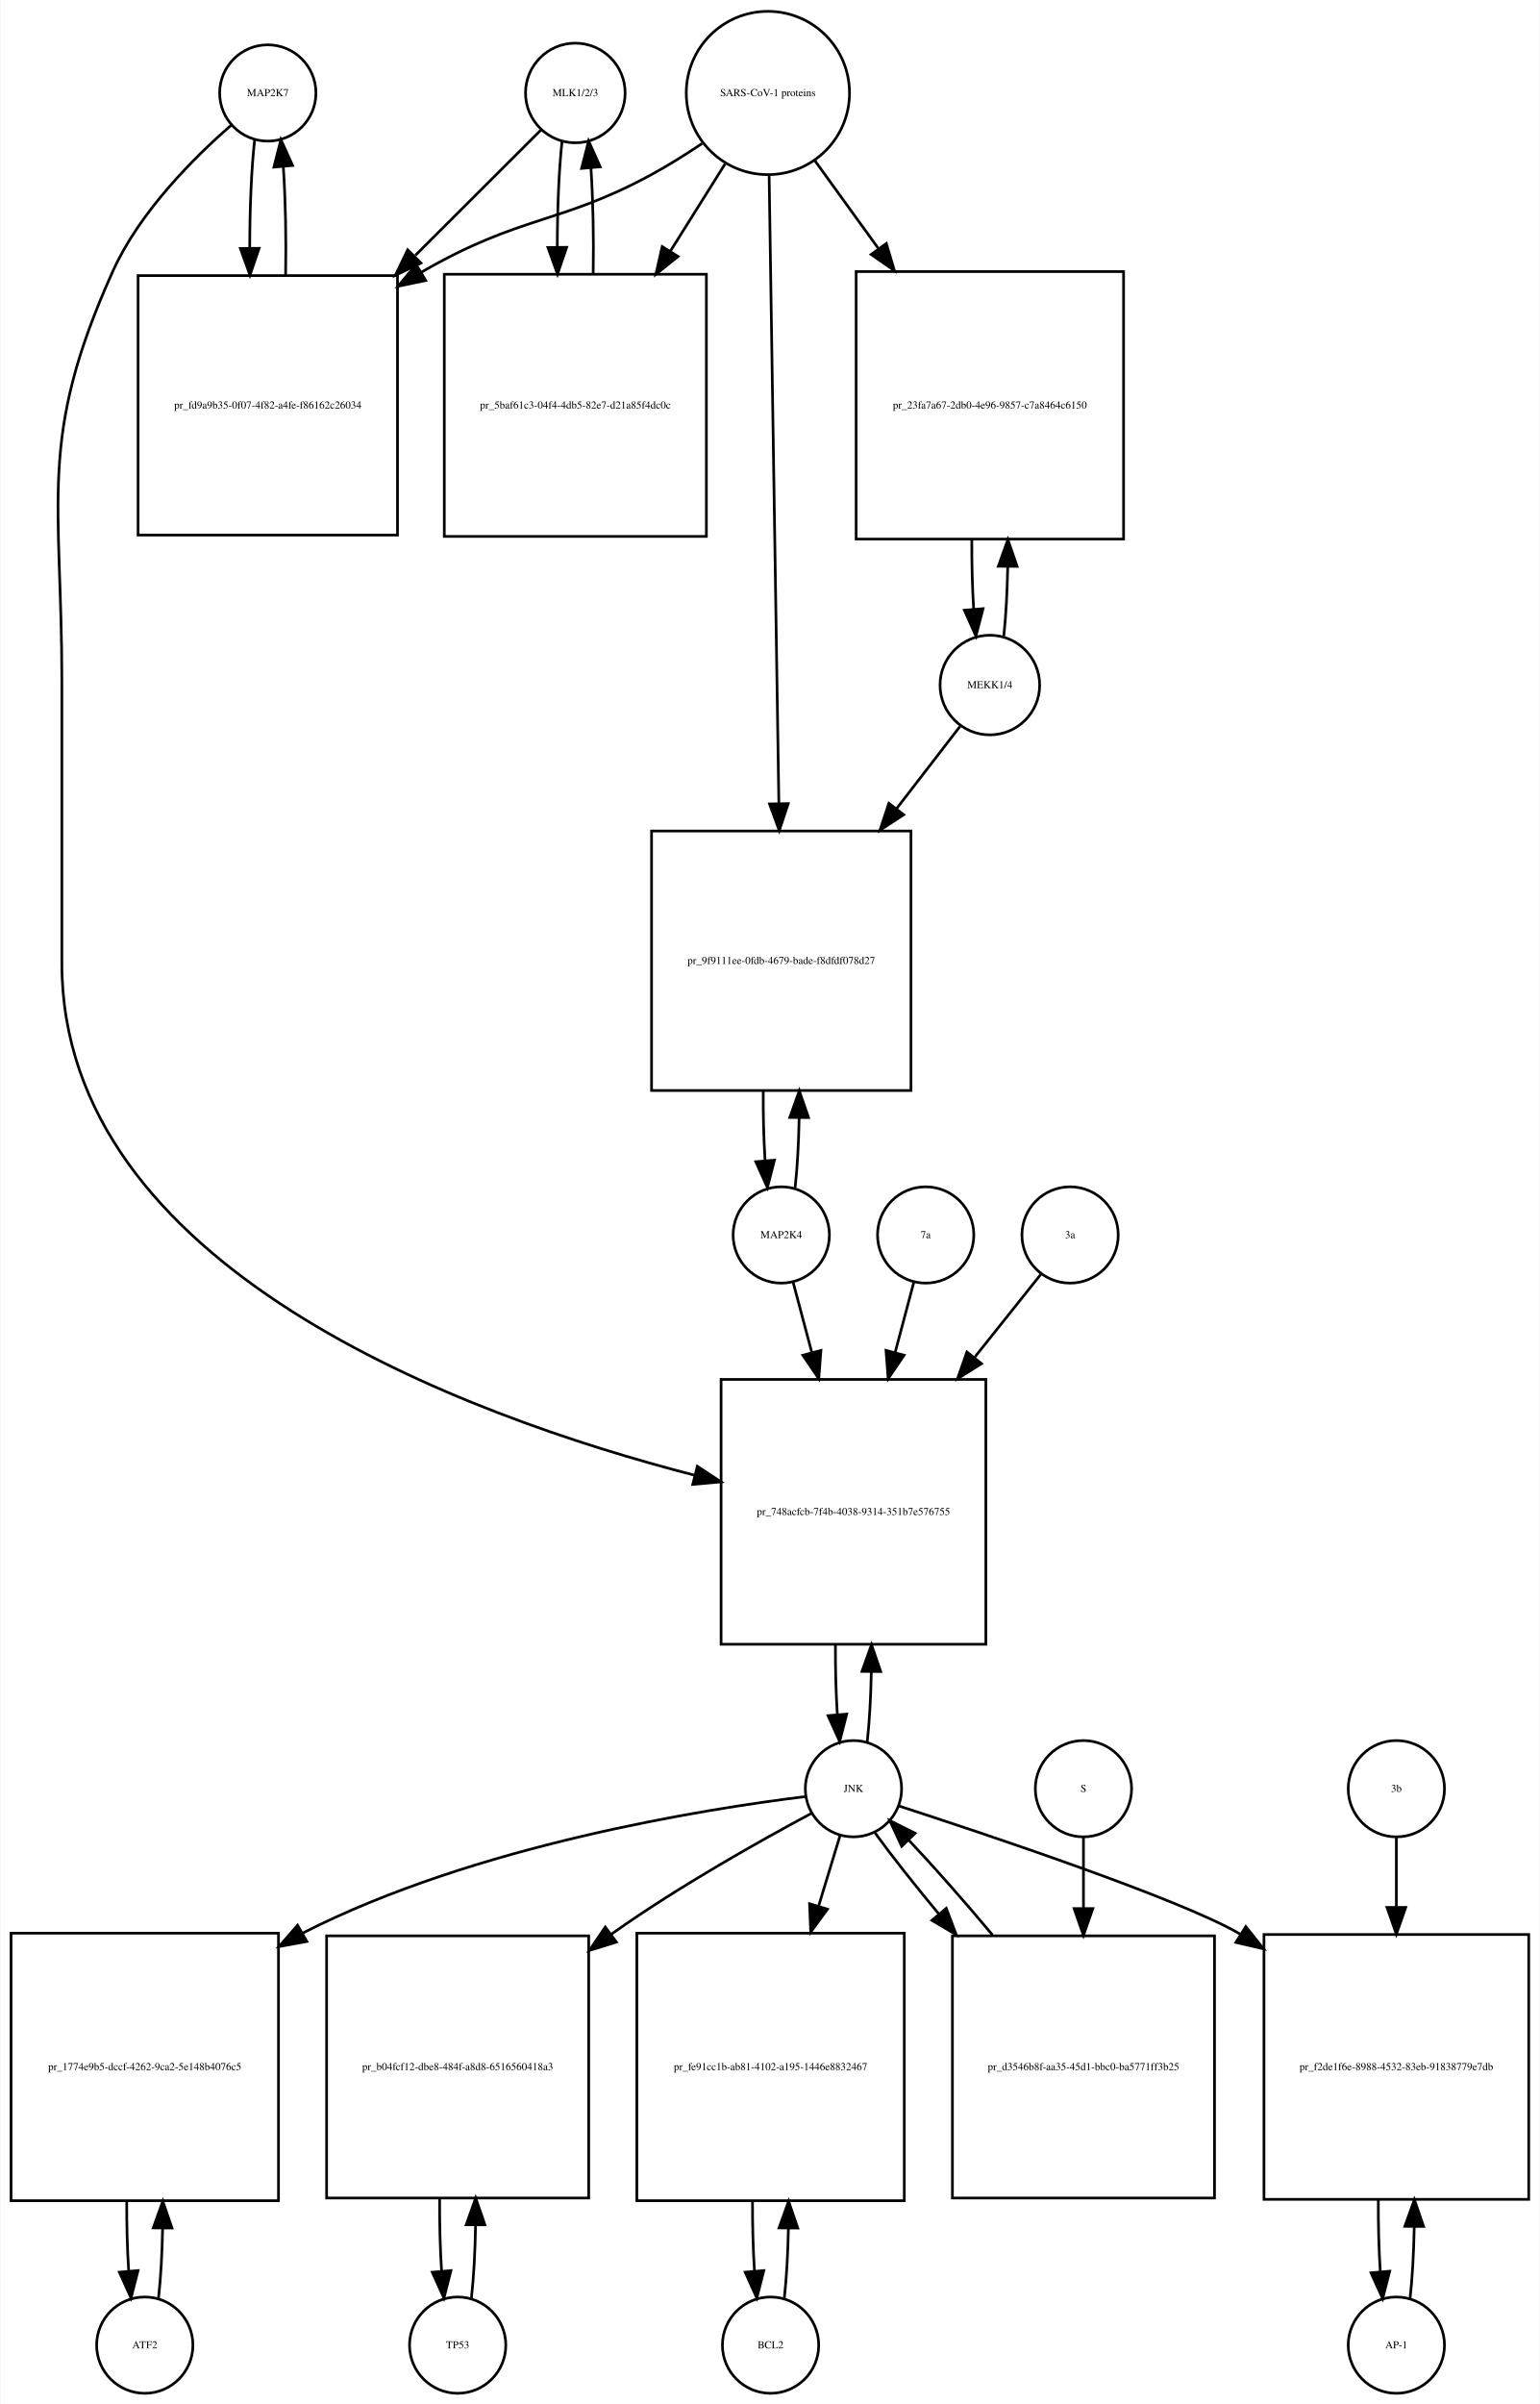
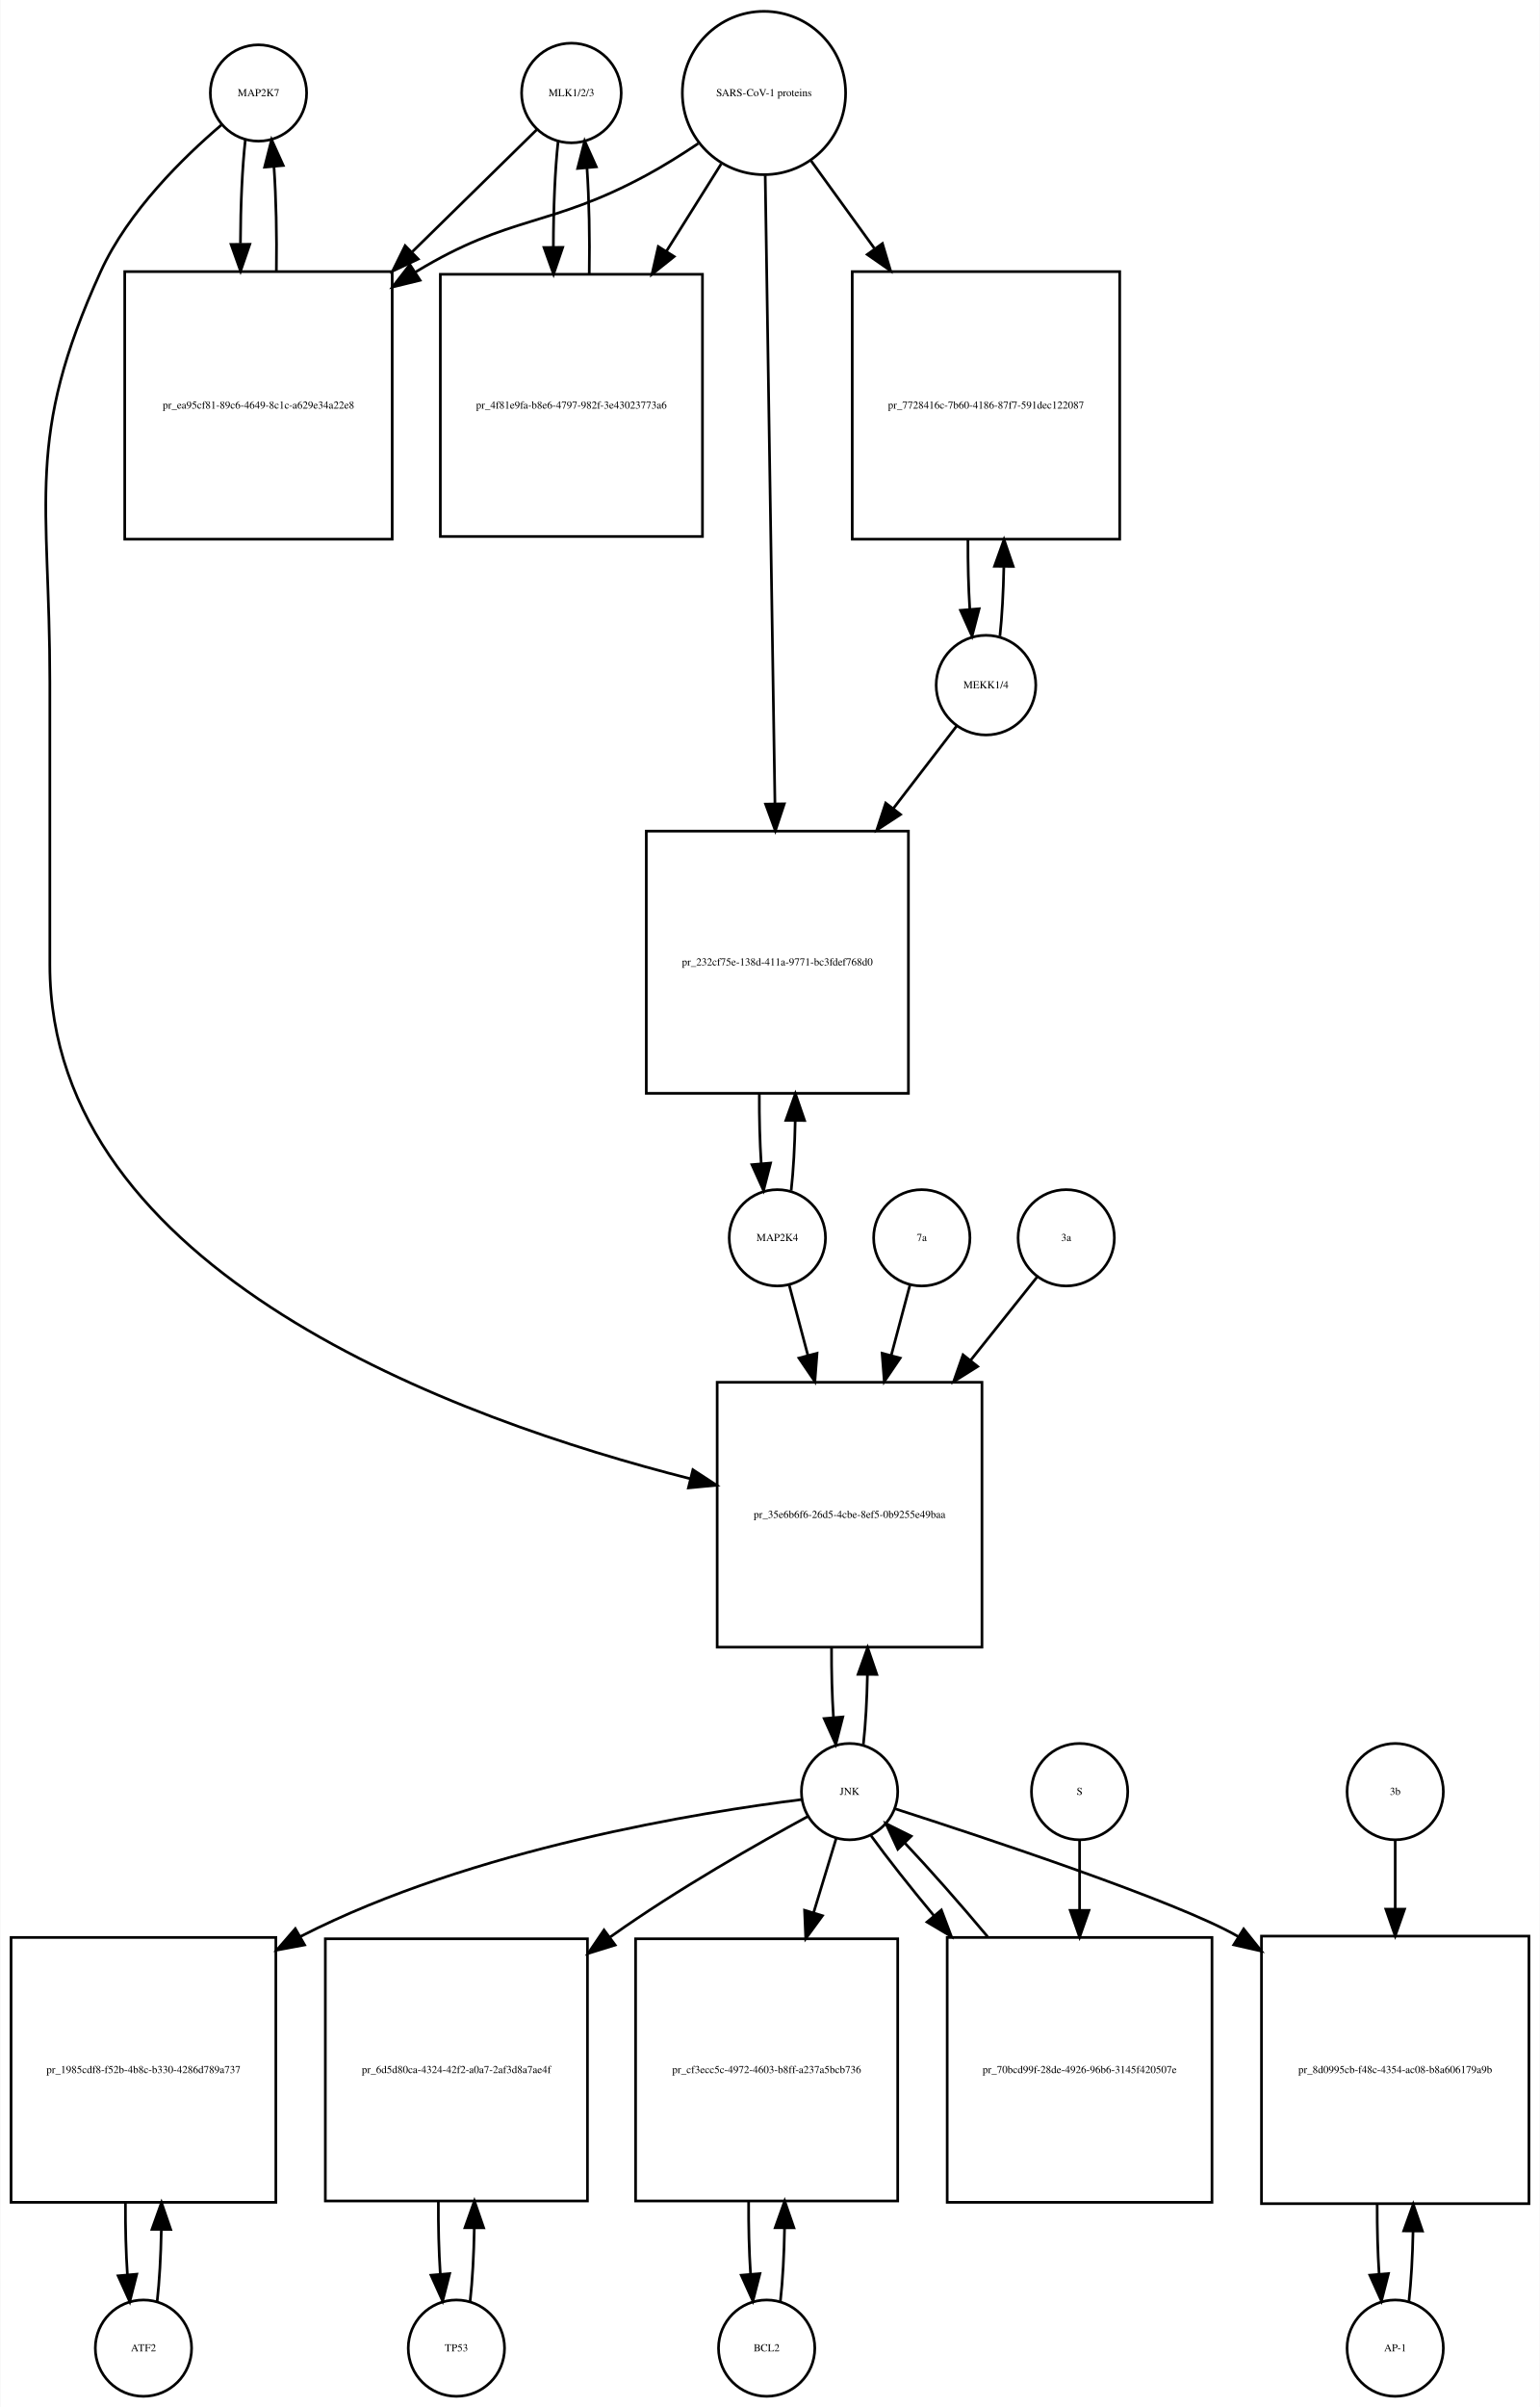
- <svg xmlns="http://www.w3.org/2000/svg" width="576pt" height="899pt" viewBox="0.00 0.00 575.50 898.64">
-   <g id="graph0" class="graph" transform="scale(1 1) rotate(0) translate(4 894.641)">
-     <polygon fill="white" stroke="none" points="-4,4 -4,-894.641 571.5,-894.641 571.5,4 -4,4" />
+ <svg xmlns="http://www.w3.org/2000/svg" width="576pt" height="900pt" viewBox="0.00 0.00 575.50 899.64">
+   <g id="graph0" class="graph" transform="scale(1 1) rotate(0) translate(4 895.641)">
+     <polygon fill="white" stroke="none" points="-4,4 -4,-895.641 571.5,-895.641 571.5,4 -4,4" />
    <g id="node1" class="node">
-       <ellipse fill="none" stroke="black" cx="96" cy="-859.882" rx="18" ry="18" />
-       <text text-anchor="middle" x="96" y="-858.682" font-family="Times,serif" font-size="4.00">MAP2K7</text>
+       <ellipse fill="none" stroke="black" cx="92.5" cy="-860.882" rx="18" ry="18" />
+       <text text-anchor="middle" x="92.5" y="-859.682" font-family="Times,serif" font-size="4.00">MAP2K7</text>
    </g>
    <g id="node2" class="node">
-       <polygon fill="none" stroke="black" points="144.5,-791.623 47.5,-791.623 47.5,-694.623 144.5,-694.623 144.5,-791.623" />
-       <text text-anchor="middle" x="96" y="-741.923" font-family="Times,serif" font-size="4.00">pr_fd9a9b35-0f07-4f82-a4fe-f86162c26034</text>
+       <polygon fill="none" stroke="black" points="142.5,-794.123 42.5,-794.123 42.5,-694.123 142.5,-694.123 142.5,-794.123" />
+       <text text-anchor="middle" x="92.5" y="-742.923" font-family="Times,serif" font-size="4.00">pr_ea95cf81-89c6-4649-8c1c-a629e34a22e8</text>
    </g>
    <g id="edge1" class="edge">
-       <path fill="none" stroke="black" d="M91.099,-842.44C89.881,-831.664 89.264,-816.868 89.25,-802.026" />
-       <polygon fill="black" stroke="black" points="92.752,-801.821 89.337,-791.792 85.752,-801.762 92.752,-801.821" />
+       <path fill="none" stroke="black" d="M87.599,-843.44C86.426,-833.067 85.811,-818.969 85.754,-804.69" />
+       <polygon fill="black" stroke="black" points="89.256,-804.331 85.811,-794.312 82.256,-804.292 89.256,-804.331" />
    </g>
    <g id="node20" class="node">
-       <polygon fill="none" stroke="black" points="364.5,-379 265.5,-379 265.5,-280 364.5,-280 364.5,-379" />
-       <text text-anchor="middle" x="315" y="-328.3" font-family="Times,serif" font-size="4.00">pr_748acfcb-7f4b-4038-9314-351b7e576755</text>
+       <polygon fill="none" stroke="black" points="363,-379 264,-379 264,-280 363,-280 363,-379" />
+       <text text-anchor="middle" x="313.5" y="-328.3" font-family="Times,serif" font-size="4.00">pr_35e6b6f6-26d5-4cbe-8ef5-0b9255e49baa</text>
    </g>
    <g id="edge2" class="edge">
-       <path fill="none" stroke="black" d="M82.377,-847.891C68.659,-835.971 48.122,-815.611 38,-793.123 9.774,-730.413 19,-708.332 19,-639.562 19,-639.562 19,-639.562 19,-534.5 19,-420.735 169.073,-365.552 255.503,-343.205" />
-       <polygon fill="black" stroke="black" points="256.611,-346.535 265.456,-340.703 254.905,-339.746 256.611,-346.535" />
+       <path fill="none" stroke="black" d="M78.641,-848.942C64.687,-837.064 43.795,-816.738 33.5,-794.123 5.008,-731.533 14.5,-709.332 14.5,-640.562 14.5,-640.562 14.5,-640.562 14.5,-535 14.5,-420.095 166.803,-365.039 254.01,-342.933" />
+       <polygon fill="black" stroke="black" points="254.919,-346.314 263.791,-340.523 253.244,-339.518 254.919,-346.314" />
    </g>
    <g id="edge3" class="edge">
-       <path fill="none" stroke="black" d="M102.663,-791.792C102.912,-805.599 102.626,-820.178 101.805,-832.207" />
-       <polygon fill="black" stroke="black" points="98.294,-832.171 100.901,-842.44 105.267,-832.787 98.294,-832.171" />
+       <path fill="none" stroke="black" d="M99.189,-794.312C99.39,-807.645 99.097,-821.58 98.308,-833.158" />
+       <polygon fill="black" stroke="black" points="94.793,-833.171 97.401,-843.44 101.766,-833.787 94.793,-833.171" />
    </g>
    <g id="node3" class="node">
-       <ellipse fill="none" stroke="black" cx="211" cy="-859.882" rx="18.623" ry="18.623" />
-       <text text-anchor="middle" x="211" y="-858.682" font-family="Times,serif" font-size="4.00">MLK1/2/3</text>
+       <ellipse fill="none" stroke="black" cx="209.5" cy="-860.882" rx="18.623" ry="18.623" />
+       <text text-anchor="middle" x="209.5" y="-859.682" font-family="Times,serif" font-size="4.00">MLK1/2/3</text>
    </g>
    <g id="edge4" class="edge">
-       <path fill="none" stroke="black" d="M198.254,-846.163C186.689,-834.622 168.804,-816.775 151.206,-799.214" />
-       <polygon fill="black" stroke="black" points="153.252,-796.311 143.701,-791.724 148.307,-801.265 153.252,-796.311" />
+       <path fill="none" stroke="black" d="M196.532,-847.163C185.079,-835.929 167.532,-818.718 150.093,-801.613" />
+       <polygon fill="black" stroke="black" points="152.234,-798.81 142.644,-794.306 147.332,-803.807 152.234,-798.81" />
    </g>
    <g id="node5" class="node">
-       <polygon fill="none" stroke="black" points="260,-792.123 162,-792.123 162,-694.123 260,-694.123 260,-792.123" />
-       <text text-anchor="middle" x="211" y="-741.923" font-family="Times,serif" font-size="4.00">pr_5baf61c3-04f4-4db5-82e7-d21a85f4dc0c</text>
+       <polygon fill="none" stroke="black" points="258.5,-793.123 160.5,-793.123 160.5,-695.123 258.5,-695.123 258.5,-793.123" />
+       <text text-anchor="middle" x="209.5" y="-742.923" font-family="Times,serif" font-size="4.00">pr_4f81e9fa-b8e6-4797-982f-3e43023773a6</text>
    </g>
    <g id="edge5" class="edge">
-       <path fill="none" stroke="black" d="M206.045,-841.949C204.867,-831.26 204.269,-816.762 204.25,-802.203" />
-       <polygon fill="black" stroke="black" points="207.751,-802.188 204.33,-792.16 200.751,-802.132 207.751,-802.188" />
+       <path fill="none" stroke="black" d="M204.545,-842.949C203.367,-832.26 202.769,-817.762 202.75,-803.203" />
+       <polygon fill="black" stroke="black" points="206.251,-803.188 202.83,-793.16 199.251,-803.132 206.251,-803.188" />
    </g>
    <g id="node4" class="node">
-       <ellipse fill="none" stroke="black" cx="283" cy="-859.882" rx="30.52" ry="30.52" />
-       <text text-anchor="middle" x="283" y="-858.682" font-family="Times,serif" font-size="4.00">SARS-CoV-1 proteins</text>
+       <ellipse fill="none" stroke="black" cx="281.5" cy="-860.882" rx="30.52" ry="30.52" />
+       <text text-anchor="middle" x="281.5" y="-859.682" font-family="Times,serif" font-size="4.00">SARS-CoV-1 proteins</text>
    </g>
    <g id="edge6" class="edge">
-       <path fill="none" stroke="black" d="M258.408,-841C252.221,-836.853 245.49,-832.631 239,-829.123 205.112,-810.805 190.374,-814.25 153.467,-792.912" />
-       <polygon fill="black" stroke="black" points="155.067,-789.789 144.695,-787.625 151.453,-795.785 155.067,-789.789" />
+       <path fill="none" stroke="black" d="M256.908,-842C250.721,-837.853 243.99,-833.631 237.5,-830.123 201.049,-810.419 186.938,-815.596 151.5,-794.123 151.407,-794.067 151.315,-794.011 151.222,-793.955" />
+       <polygon fill="black" stroke="black" points="152.919,-790.883 142.628,-788.365 149.103,-796.751 152.919,-790.883" />
    </g>
    <g id="edge7" class="edge">
-       <path fill="none" stroke="black" d="M267.021,-833.413C260.946,-823.731 253.757,-812.272 246.589,-800.847" />
-       <polygon fill="black" stroke="black" points="249.41,-798.758 241.13,-792.147 243.48,-802.478 249.41,-798.758" />
+       <path fill="none" stroke="black" d="M265.521,-834.413C259.446,-824.731 252.257,-813.272 245.089,-801.847" />
+       <polygon fill="black" stroke="black" points="247.91,-799.758 239.63,-793.147 241.98,-803.478 247.91,-799.758" />
    </g>
    <g id="node17" class="node">
-       <polygon fill="none" stroke="black" points="416,-793.123 316,-793.123 316,-693.123 416,-693.123 416,-793.123" />
-       <text text-anchor="middle" x="366" y="-741.923" font-family="Times,serif" font-size="4.00">pr_23fa7a67-2db0-4e96-9857-c7a8464c6150</text>
+       <polygon fill="none" stroke="black" points="414.5,-794.123 314.5,-794.123 314.5,-694.123 414.5,-694.123 414.5,-794.123" />
+       <text text-anchor="middle" x="364.5" y="-742.923" font-family="Times,serif" font-size="4.00">pr_7728416c-7b60-4186-87f7-591dec122087</text>
    </g>
    <g id="edge8" class="edge">
-       <path fill="none" stroke="black" d="M300.602,-834.545C307.571,-824.909 315.904,-813.387 324.251,-801.847" />
-       <polygon fill="black" stroke="black" points="327.287,-803.622 330.311,-793.468 321.615,-799.519 327.287,-803.622" />
+       <path fill="none" stroke="black" d="M299.102,-835.545C306.071,-825.909 314.404,-814.387 322.751,-802.847" />
+       <polygon fill="black" stroke="black" points="325.787,-804.622 328.811,-794.468 320.115,-800.519 325.787,-804.622" />
    </g>
    <g id="node19" class="node">
-       <polygon fill="none" stroke="black" points="336.5,-584 239.5,-584 239.5,-487 336.5,-487 336.5,-584" />
-       <text text-anchor="middle" x="288" y="-534.3" font-family="Times,serif" font-size="4.00">pr_9f9111ee-0fdb-4679-bade-f8dfdf078d27</text>
+       <polygon fill="none" stroke="black" points="335.5,-585 237.5,-585 237.5,-487 335.5,-487 335.5,-585" />
+       <text text-anchor="middle" x="286.5" y="-534.8" font-family="Times,serif" font-size="4.00">pr_232cf75e-138d-411a-9771-bc3fdef768d0</text>
    </g>
    <g id="edge9" class="edge">
-       <path fill="none" stroke="black" d="M283.466,-828.843C284.294,-775.467 286.034,-663.253 287.102,-594.425" />
-       <polygon fill="black" stroke="black" points="290.605,-594.235 287.26,-584.182 283.606,-594.126 290.605,-594.235" />
+       <path fill="none" stroke="black" d="M281.961,-830.085C282.786,-776.85 284.525,-664.522 285.595,-595.428" />
+       <polygon fill="black" stroke="black" points="289.099,-595.196 285.754,-585.143 282.1,-595.087 289.099,-595.196" />
    </g>
    <g id="edge10" class="edge">
-       <path fill="none" stroke="black" d="M217.67,-792.16C217.904,-805.717 217.624,-819.989 216.83,-831.838" />
-       <polygon fill="black" stroke="black" points="213.33,-831.685 215.955,-841.949 220.304,-832.288 213.33,-831.685" />
+       <path fill="none" stroke="black" d="M216.17,-793.16C216.404,-806.717 216.124,-820.989 215.33,-832.838" />
+       <polygon fill="black" stroke="black" points="211.83,-832.685 214.455,-842.949 218.804,-833.288 211.83,-832.685" />
    </g>
    <g id="node6" class="node">
-       <ellipse fill="none" stroke="black" cx="50" cy="-18" rx="18" ry="18" />
-       <text text-anchor="middle" x="50" y="-16.8" font-family="Times,serif" font-size="4.00">ATF2</text>
+       <ellipse fill="none" stroke="black" cx="49.5" cy="-18" rx="18" ry="18" />
+       <text text-anchor="middle" x="49.5" y="-16.8" font-family="Times,serif" font-size="4.00">ATF2</text>
    </g>
    <g id="node7" class="node">
-       <polygon fill="none" stroke="black" points="100,-172 0,-172 0,-72 100,-72 100,-172" />
-       <text text-anchor="middle" x="50" y="-120.8" font-family="Times,serif" font-size="4.00">pr_1774e9b5-dccf-4262-9ca2-5e148b4076c5</text>
+       <polygon fill="none" stroke="black" points="99,-171.5 0,-171.5 0,-72.5 99,-72.5 99,-171.5" />
+       <text text-anchor="middle" x="49.5" y="-120.8" font-family="Times,serif" font-size="4.00">pr_1985cdf8-f52b-4b8c-b330-4286d789a737</text>
    </g>
    <g id="edge11" class="edge">
-       <path fill="none" stroke="black" d="M55.141,-35.615C55.975,-42.991 56.485,-52.162 56.671,-61.733" />
-       <polygon fill="black" stroke="black" points="53.171,-61.819 56.746,-71.793 60.171,-61.767 53.171,-61.819" />
+       <path fill="none" stroke="black" d="M54.613,-35.374C55.474,-42.882 55.996,-52.286 56.177,-62.091" />
+       <polygon fill="black" stroke="black" points="52.679,-62.413 56.243,-72.39 59.679,-62.368 52.679,-62.413" />
    </g>
    <g id="edge12" class="edge">
-       <path fill="none" stroke="black" d="M43.254,-71.793C43.217,-62.827 43.458,-53.786 43.978,-45.783" />
-       <polygon fill="black" stroke="black" points="47.482,-45.88 44.859,-35.615 40.509,-45.275 47.482,-45.88" />
+       <path fill="none" stroke="black" d="M42.757,-72.39C42.705,-63.114 42.953,-53.732 43.498,-45.476" />
+       <polygon fill="black" stroke="black" points="46.997,-45.642 44.387,-35.374 40.024,-45.029 46.997,-45.642" />
    </g>
    <g id="node8" class="node">
-       <ellipse fill="none" stroke="black" cx="315" cy="-226" rx="18" ry="18" />
-       <text text-anchor="middle" x="315" y="-224.8" font-family="Times,serif" font-size="4.00">JNK</text>
+       <ellipse fill="none" stroke="black" cx="313.5" cy="-226" rx="18" ry="18" />
+       <text text-anchor="middle" x="313.5" y="-224.8" font-family="Times,serif" font-size="4.00">JNK</text>
    </g>
    <g id="edge13" class="edge">
-       <path fill="none" stroke="black" d="M296.978,-223.059C259.965,-218.507 173.451,-204.938 109,-172 108.907,-171.953 108.815,-171.905 108.722,-171.857" />
-       <polygon fill="black" stroke="black" points="110.603,-168.901 100.182,-166.989 107.136,-174.982 110.603,-168.901" />
+       <path fill="none" stroke="black" d="M295.565,-223.04C258.732,-218.455 172.639,-204.825 108.5,-172 108.404,-171.951 108.307,-171.901 108.211,-171.852" />
+       <polygon fill="black" stroke="black" points="109.752,-168.701 99.335,-166.767 106.273,-174.775 109.752,-168.701" />
    </g>
    <g id="node10" class="node">
-       <polygon fill="none" stroke="black" points="216,-171 118,-171 118,-73 216,-73 216,-171" />
-       <text text-anchor="middle" x="167" y="-120.8" font-family="Times,serif" font-size="4.00">pr_b04fcf12-dbe8-484f-a8d8-6516560418a3</text>
+       <polygon fill="none" stroke="black" points="215.5,-171 117.5,-171 117.5,-73 215.5,-73 215.5,-171" />
+       <text text-anchor="middle" x="166.5" y="-120.8" font-family="Times,serif" font-size="4.00">pr_6d5d80ca-4324-42f2-a0a7-2af3d8a7ae4f</text>
    </g>
    <g id="edge14" class="edge">
-       <path fill="none" stroke="black" d="M299.216,-216.764C280.844,-206.94 249.849,-189.622 225,-172 224.819,-171.871 224.637,-171.742 224.455,-171.613" />
-       <polygon fill="black" stroke="black" points="226.354,-168.664 216.231,-165.537 222.195,-174.294 226.354,-168.664" />
+       <path fill="none" stroke="black" d="M297.901,-216.734C279.743,-206.882 249.102,-189.537 224.5,-172 224.319,-171.871 224.138,-171.741 223.956,-171.611" />
+       <polygon fill="black" stroke="black" points="225.861,-168.666 215.743,-165.52 221.691,-174.289 225.861,-168.666" />
    </g>
    <g id="node12" class="node">
-       <polygon fill="none" stroke="black" points="334,-172 234,-172 234,-72 334,-72 334,-172" />
-       <text text-anchor="middle" x="284" y="-120.8" font-family="Times,serif" font-size="4.00">pr_fe91cc1b-ab81-4102-a195-1446e8832467</text>
+       <polygon fill="none" stroke="black" points="331.5,-171 233.5,-171 233.5,-73 331.5,-73 331.5,-171" />
+       <text text-anchor="middle" x="282.5" y="-120.8" font-family="Times,serif" font-size="4.00">pr_cf3ecc5c-4972-4603-b8ff-a237a5bcb736</text>
    </g>
    <g id="edge15" class="edge">
-       <path fill="none" stroke="black" d="M310.019,-208.612C307.76,-201.178 304.936,-191.887 301.989,-182.191" />
-       <polygon fill="black" stroke="black" points="305.274,-180.963 299.018,-172.413 298.577,-182.998 305.274,-180.963" />
+       <path fill="none" stroke="black" d="M308.519,-208.612C306.159,-200.845 303.182,-191.05 300.092,-180.883" />
+       <polygon fill="black" stroke="black" points="303.368,-179.626 297.111,-171.076 296.671,-181.662 303.368,-179.626" />
    </g>
    <g id="node14" class="node">
-       <polygon fill="none" stroke="black" points="567.5,-171.5 468.5,-171.5 468.5,-72.5 567.5,-72.5 567.5,-171.5" />
-       <text text-anchor="middle" x="518" y="-120.8" font-family="Times,serif" font-size="4.00">pr_f2de1f6e-8988-4532-83eb-91838779e7db</text>
+       <polygon fill="none" stroke="black" points="567.5,-172 467.5,-172 467.5,-72 567.5,-72 567.5,-172" />
+       <text text-anchor="middle" x="517.5" y="-120.8" font-family="Times,serif" font-size="4.00">pr_8d0995cb-f48c-4354-ac08-b8a606179a9b</text>
    </g>
    <g id="edge16" class="edge">
-       <path fill="none" stroke="black" d="M332.053,-219.533C365.093,-208.81 436.554,-184.937 459,-172 459.195,-171.888 459.389,-171.775 459.584,-171.661" />
-       <polygon fill="black" stroke="black" points="461.709,-174.459 468.307,-166.17 457.98,-168.535 461.709,-174.459" />
+       <path fill="none" stroke="black" d="M330.416,-219.625C363.572,-208.958 435.844,-185.024 458.5,-172 458.594,-171.946 458.688,-171.892 458.781,-171.838" />
+       <polygon fill="black" stroke="black" points="460.844,-174.676 467.47,-166.408 457.135,-168.74 460.844,-174.676" />
    </g>
    <g id="edge17" class="edge">
-       <path fill="none" stroke="black" d="M320.154,-243.647C320.988,-251.033 321.495,-260.213 321.675,-269.78" />
-       <polygon fill="black" stroke="black" points="318.176,-269.855 321.745,-279.831 325.176,-269.807 318.176,-269.855" />
+       <path fill="none" stroke="black" d="M318.654,-243.647C319.488,-251.033 319.995,-260.213 320.175,-269.78" />
+       <polygon fill="black" stroke="black" points="316.676,-269.855 320.245,-279.831 323.676,-269.807 316.676,-269.855" />
    </g>
    <g id="node23" class="node">
-       <polygon fill="none" stroke="black" points="450,-171 352,-171 352,-73 450,-73 450,-171" />
-       <text text-anchor="middle" x="401" y="-120.8" font-family="Times,serif" font-size="4.00">pr_d3546b8f-aa35-45d1-bbc0-ba5771ff3b25</text>
+       <polygon fill="none" stroke="black" points="449,-171.5 350,-171.5 350,-72.5 449,-72.5 449,-171.5" />
+       <text text-anchor="middle" x="399.5" y="-120.8" font-family="Times,serif" font-size="4.00">pr_70bcd99f-28de-4926-96b6-3145f420507e</text>
    </g>
    <g id="edge18" class="edge">
-       <path fill="none" stroke="black" d="M323.052,-209.508C329.071,-201.177 337.642,-190.335 346.931,-179.159" />
-       <polygon fill="black" stroke="black" points="349.701,-181.303 353.454,-171.396 344.341,-176.801 349.701,-181.303" />
+       <path fill="none" stroke="black" d="M321.552,-209.508C327.506,-201.267 335.956,-190.57 345.128,-179.523" />
+       <polygon fill="black" stroke="black" points="347.824,-181.756 351.572,-171.846 342.462,-177.256 347.824,-181.756" />
    </g>
    <g id="node9" class="node">
-       <ellipse fill="none" stroke="black" cx="167" cy="-18" rx="18" ry="18" />
-       <text text-anchor="middle" x="167" y="-16.8" font-family="Times,serif" font-size="4.00">TP53</text>
+       <ellipse fill="none" stroke="black" cx="166.5" cy="-18" rx="18" ry="18" />
+       <text text-anchor="middle" x="166.5" y="-16.8" font-family="Times,serif" font-size="4.00">TP53</text>
    </g>
    <g id="edge19" class="edge">
-       <path fill="none" stroke="black" d="M172.139,-35.597C173.009,-43.28 173.526,-52.913 173.692,-62.917" />
-       <polygon fill="black" stroke="black" points="170.192,-63.004 173.74,-72.987 177.192,-62.97 170.192,-63.004" />
+       <path fill="none" stroke="black" d="M171.639,-35.597C172.509,-43.28 173.026,-52.913 173.192,-62.917" />
+       <polygon fill="black" stroke="black" points="169.692,-63.004 173.24,-72.987 176.692,-62.97 169.692,-63.004" />
    </g>
    <g id="edge20" class="edge">
-       <path fill="none" stroke="black" d="M160.26,-72.987C160.196,-63.646 160.434,-54.17 160.975,-45.82" />
-       <polygon fill="black" stroke="black" points="164.485,-45.862 161.861,-35.597 157.511,-45.258 164.485,-45.862" />
+       <path fill="none" stroke="black" d="M159.76,-72.987C159.696,-63.646 159.934,-54.17 160.475,-45.82" />
+       <polygon fill="black" stroke="black" points="163.985,-45.862 161.361,-35.597 157.011,-45.258 163.985,-45.862" />
    </g>
    <g id="node11" class="node">
-       <ellipse fill="none" stroke="black" cx="284" cy="-18" rx="18" ry="18" />
-       <text text-anchor="middle" x="284" y="-16.8" font-family="Times,serif" font-size="4.00">BCL2</text>
+       <ellipse fill="none" stroke="black" cx="282.5" cy="-18" rx="18" ry="18" />
+       <text text-anchor="middle" x="282.5" y="-16.8" font-family="Times,serif" font-size="4.00">BCL2</text>
    </g>
    <g id="edge21" class="edge">
-       <path fill="none" stroke="black" d="M289.141,-35.615C289.975,-42.991 290.485,-52.162 290.671,-61.733" />
-       <polygon fill="black" stroke="black" points="287.171,-61.819 290.746,-71.793 294.171,-61.767 287.171,-61.819" />
+       <path fill="none" stroke="black" d="M287.639,-35.597C288.509,-43.28 289.026,-52.913 289.192,-62.917" />
+       <polygon fill="black" stroke="black" points="285.692,-63.004 289.24,-72.987 292.692,-62.97 285.692,-63.004" />
    </g>
    <g id="edge22" class="edge">
-       <path fill="none" stroke="black" d="M277.254,-71.793C277.217,-62.827 277.458,-53.786 277.978,-45.783" />
-       <polygon fill="black" stroke="black" points="281.482,-45.88 278.859,-35.615 274.509,-45.275 281.482,-45.88" />
+       <path fill="none" stroke="black" d="M275.76,-72.987C275.696,-63.646 275.934,-54.17 276.475,-45.82" />
+       <polygon fill="black" stroke="black" points="279.985,-45.862 277.361,-35.597 273.011,-45.258 279.985,-45.862" />
    </g>
    <g id="node13" class="node">
-       <ellipse fill="none" stroke="black" cx="518" cy="-18" rx="18" ry="18" />
-       <text text-anchor="middle" x="518" y="-16.8" font-family="Times,serif" font-size="4.00">AP-1</text>
+       <ellipse fill="none" stroke="black" cx="517.5" cy="-18" rx="18" ry="18" />
+       <text text-anchor="middle" x="517.5" y="-16.8" font-family="Times,serif" font-size="4.00">AP-1</text>
    </g>
    <g id="edge23" class="edge">
-       <path fill="none" stroke="black" d="M523.113,-35.374C523.974,-42.882 524.496,-52.286 524.677,-62.091" />
-       <polygon fill="black" stroke="black" points="521.179,-62.413 524.743,-72.39 528.179,-62.368 521.179,-62.413" />
+       <path fill="none" stroke="black" d="M522.641,-35.615C523.475,-42.991 523.985,-52.162 524.171,-61.733" />
+       <polygon fill="black" stroke="black" points="520.671,-61.819 524.246,-71.793 527.671,-61.767 520.671,-61.819" />
    </g>
    <g id="edge24" class="edge">
-       <path fill="none" stroke="black" d="M511.257,-72.39C511.205,-63.114 511.452,-53.732 511.998,-45.476" />
-       <polygon fill="black" stroke="black" points="515.497,-45.642 512.887,-35.374 508.524,-45.029 515.497,-45.642" />
+       <path fill="none" stroke="black" d="M510.754,-71.793C510.717,-62.827 510.958,-53.786 511.478,-45.783" />
+       <polygon fill="black" stroke="black" points="514.982,-45.88 512.359,-35.615 508.009,-45.275 514.982,-45.88" />
    </g>
    <g id="node15" class="node">
-       <ellipse fill="none" stroke="black" cx="518" cy="-226" rx="18" ry="18" />
-       <text text-anchor="middle" x="518" y="-224.8" font-family="Times,serif" font-size="4.00">3b</text>
+       <ellipse fill="none" stroke="black" cx="517.5" cy="-226" rx="18" ry="18" />
+       <text text-anchor="middle" x="517.5" y="-224.8" font-family="Times,serif" font-size="4.00">3b</text>
    </g>
    <g id="edge25" class="edge">
-       <path fill="none" stroke="black" d="M518,-207.697C518,-200.351 518,-191.316 518,-181.913" />
-       <polygon fill="black" stroke="black" points="521.5,-181.629 518,-171.629 514.5,-181.629 521.5,-181.629" />
+       <path fill="none" stroke="black" d="M517.5,-207.697C517.5,-200.434 517.5,-191.521 517.5,-182.234" />
+       <polygon fill="black" stroke="black" points="521,-182.07 517.5,-172.07 514,-182.07 521,-182.07" />
    </g>
    <g id="node16" class="node">
-       <ellipse fill="none" stroke="black" cx="366" cy="-638.562" rx="18.623" ry="18.623" />
-       <text text-anchor="middle" x="366" y="-637.362" font-family="Times,serif" font-size="4.00">MEKK1/4</text>
+       <ellipse fill="none" stroke="black" cx="364.5" cy="-639.562" rx="18.623" ry="18.623" />
+       <text text-anchor="middle" x="364.5" y="-638.362" font-family="Times,serif" font-size="4.00">MEKK1/4</text>
    </g>
    <g id="edge26" class="edge">
-       <path fill="none" stroke="black" d="M371.206,-656.856C372.005,-664.199 372.494,-673.233 372.673,-682.646" />
-       <polygon fill="black" stroke="black" points="369.175,-682.97 372.745,-692.945 376.175,-682.921 369.175,-682.97" />
+       <path fill="none" stroke="black" d="M369.706,-657.856C370.505,-665.199 370.994,-674.233 371.173,-683.646" />
+       <polygon fill="black" stroke="black" points="367.675,-683.97 371.245,-693.945 374.675,-683.921 367.675,-683.97" />
    </g>
    <g id="edge27" class="edge">
-       <path fill="none" stroke="black" d="M354.825,-623.082C348.39,-614.745 339.847,-603.676 331.026,-592.248" />
-       <polygon fill="black" stroke="black" points="333.779,-590.085 324.898,-584.307 328.237,-594.362 333.779,-590.085" />
+       <path fill="none" stroke="black" d="M353.654,-624.44C347.26,-616.114 338.704,-604.974 329.845,-593.439" />
+       <polygon fill="black" stroke="black" points="332.554,-591.219 323.687,-585.42 327.002,-595.483 332.554,-591.219" />
    </g>
    <g id="edge28" class="edge">
-       <path fill="none" stroke="black" d="M359.255,-692.945C359.212,-684.038 359.441,-675.047 359.942,-667.048" />
-       <polygon fill="black" stroke="black" points="363.449,-667.113 360.794,-656.856 356.473,-666.53 363.449,-667.113" />
+       <path fill="none" stroke="black" d="M357.755,-693.945C357.712,-685.038 357.941,-676.047 358.442,-668.048" />
+       <polygon fill="black" stroke="black" points="361.949,-668.113 359.294,-657.856 354.973,-667.53 361.949,-668.113" />
    </g>
    <g id="node18" class="node">
-       <ellipse fill="none" stroke="black" cx="288" cy="-433" rx="18" ry="18" />
-       <text text-anchor="middle" x="288" y="-431.8" font-family="Times,serif" font-size="4.00">MAP2K4</text>
+       <ellipse fill="none" stroke="black" cx="286.5" cy="-433" rx="18" ry="18" />
+       <text text-anchor="middle" x="286.5" y="-431.8" font-family="Times,serif" font-size="4.00">MAP2K4</text>
    </g>
    <g id="edge29" class="edge">
-       <path fill="none" stroke="black" d="M293.179,-450.708C294.013,-458.114 294.515,-467.308 294.685,-476.866" />
-       <polygon fill="black" stroke="black" points="291.185,-476.919 294.742,-486.899 298.185,-476.879 291.185,-476.919" />
+       <path fill="none" stroke="black" d="M291.666,-450.678C292.5,-458.074 293.005,-467.261 293.18,-476.824" />
+       <polygon fill="black" stroke="black" points="289.68,-476.889 293.243,-486.866 296.68,-476.845 289.68,-476.889" />
    </g>
    <g id="edge30" class="edge">
-       <path fill="none" stroke="black" d="M292.459,-415.239C294.436,-407.807 296.892,-398.574 299.448,-388.964" />
-       <polygon fill="black" stroke="black" points="302.836,-389.844 302.024,-379.28 296.071,-388.045 302.836,-389.844" />
+       <path fill="none" stroke="black" d="M290.959,-415.239C292.936,-407.807 295.392,-398.574 297.948,-388.964" />
+       <polygon fill="black" stroke="black" points="301.336,-389.844 300.524,-379.28 294.571,-388.045 301.336,-389.844" />
    </g>
    <g id="edge31" class="edge">
-       <path fill="none" stroke="black" d="M281.258,-486.899C281.202,-477.97 281.431,-468.928 281.944,-460.907" />
-       <polygon fill="black" stroke="black" points="285.451,-460.971 282.821,-450.708 278.477,-460.372 285.451,-460.971" />
+       <path fill="none" stroke="black" d="M279.757,-486.866C279.707,-477.924 279.94,-468.883 280.455,-460.867" />
+       <polygon fill="black" stroke="black" points="283.962,-460.942 281.334,-450.678 276.988,-460.34 283.962,-460.942" />
    </g>
    <g id="edge32" class="edge">
-       <path fill="none" stroke="black" d="M308.255,-279.831C308.212,-270.877 308.449,-261.836 308.967,-253.826" />
-       <polygon fill="black" stroke="black" points="312.472,-253.911 309.846,-243.647 305.498,-253.308 312.472,-253.911" />
+       <path fill="none" stroke="black" d="M306.755,-279.831C306.712,-270.877 306.949,-261.836 307.467,-253.826" />
+       <polygon fill="black" stroke="black" points="310.972,-253.911 308.346,-243.647 303.998,-253.308 310.972,-253.911" />
    </g>
    <g id="node21" class="node">
-       <ellipse fill="none" stroke="black" cx="342" cy="-433" rx="18" ry="18" />
-       <text text-anchor="middle" x="342" y="-431.8" font-family="Times,serif" font-size="4.00">7a</text>
+       <ellipse fill="none" stroke="black" cx="340.5" cy="-433" rx="18" ry="18" />
+       <text text-anchor="middle" x="340.5" y="-431.8" font-family="Times,serif" font-size="4.00">7a</text>
    </g>
    <g id="edge33" class="edge">
-       <path fill="none" stroke="black" d="M337.541,-415.239C335.564,-407.807 333.108,-398.574 330.552,-388.964" />
-       <polygon fill="black" stroke="black" points="333.929,-388.045 327.976,-379.28 327.164,-389.844 333.929,-388.045" />
+       <path fill="none" stroke="black" d="M336.041,-415.239C334.064,-407.807 331.608,-398.574 329.052,-388.964" />
+       <polygon fill="black" stroke="black" points="332.429,-388.045 326.476,-379.28 325.664,-389.844 332.429,-388.045" />
    </g>
    <g id="node22" class="node">
-       <ellipse fill="none" stroke="black" cx="396" cy="-433" rx="18" ry="18" />
-       <text text-anchor="middle" x="396" y="-431.8" font-family="Times,serif" font-size="4.00">3a</text>
+       <ellipse fill="none" stroke="black" cx="394.5" cy="-433" rx="18" ry="18" />
+       <text text-anchor="middle" x="394.5" y="-431.8" font-family="Times,serif" font-size="4.00">3a</text>
    </g>
    <g id="edge34" class="edge">
-       <path fill="none" stroke="black" d="M385.076,-418.311C378.48,-410.046 369.582,-398.896 360.344,-387.319" />
-       <polygon fill="black" stroke="black" points="362.89,-384.9 353.917,-379.266 357.419,-389.266 362.89,-384.9" />
+       <path fill="none" stroke="black" d="M383.576,-418.311C376.98,-410.046 368.082,-398.896 358.844,-387.319" />
+       <polygon fill="black" stroke="black" points="361.39,-384.9 352.417,-379.266 355.919,-389.266 361.39,-384.9" />
    </g>
    <g id="edge35" class="edge">
-       <path fill="none" stroke="black" d="M367,-171.321C356.425,-183.957 345.109,-196.813 335.681,-206.775" />
-       <polygon fill="black" stroke="black" points="333.036,-204.475 328.574,-214.084 338.054,-209.355 333.036,-204.475" />
+       <path fill="none" stroke="black" d="M365.102,-171.797C354.613,-184.313 343.431,-197.006 334.106,-206.854" />
+       <polygon fill="black" stroke="black" points="331.537,-204.475 327.074,-214.084 336.555,-209.356 331.537,-204.475" />
    </g>
    <g id="node24" class="node">
-       <ellipse fill="none" stroke="black" cx="401" cy="-226" rx="18" ry="18" />
-       <text text-anchor="middle" x="401" y="-224.8" font-family="Times,serif" font-size="4.00">S</text>
+       <ellipse fill="none" stroke="black" cx="399.5" cy="-226" rx="18" ry="18" />
+       <text text-anchor="middle" x="399.5" y="-224.8" font-family="Times,serif" font-size="4.00">S</text>
    </g>
    <g id="edge36" class="edge">
-       <path fill="none" stroke="black" d="M401,-207.697C401,-200.188 401,-190.915 401,-181.289" />
-       <polygon fill="black" stroke="black" points="404.5,-181.188 401,-171.188 397.5,-181.188 404.5,-181.188" />
+       <path fill="none" stroke="black" d="M399.5,-207.697C399.5,-200.351 399.5,-191.316 399.5,-181.913" />
+       <polygon fill="black" stroke="black" points="403,-181.629 399.5,-171.629 396,-181.629 403,-181.629" />
    </g>
  </g>
</svg>
